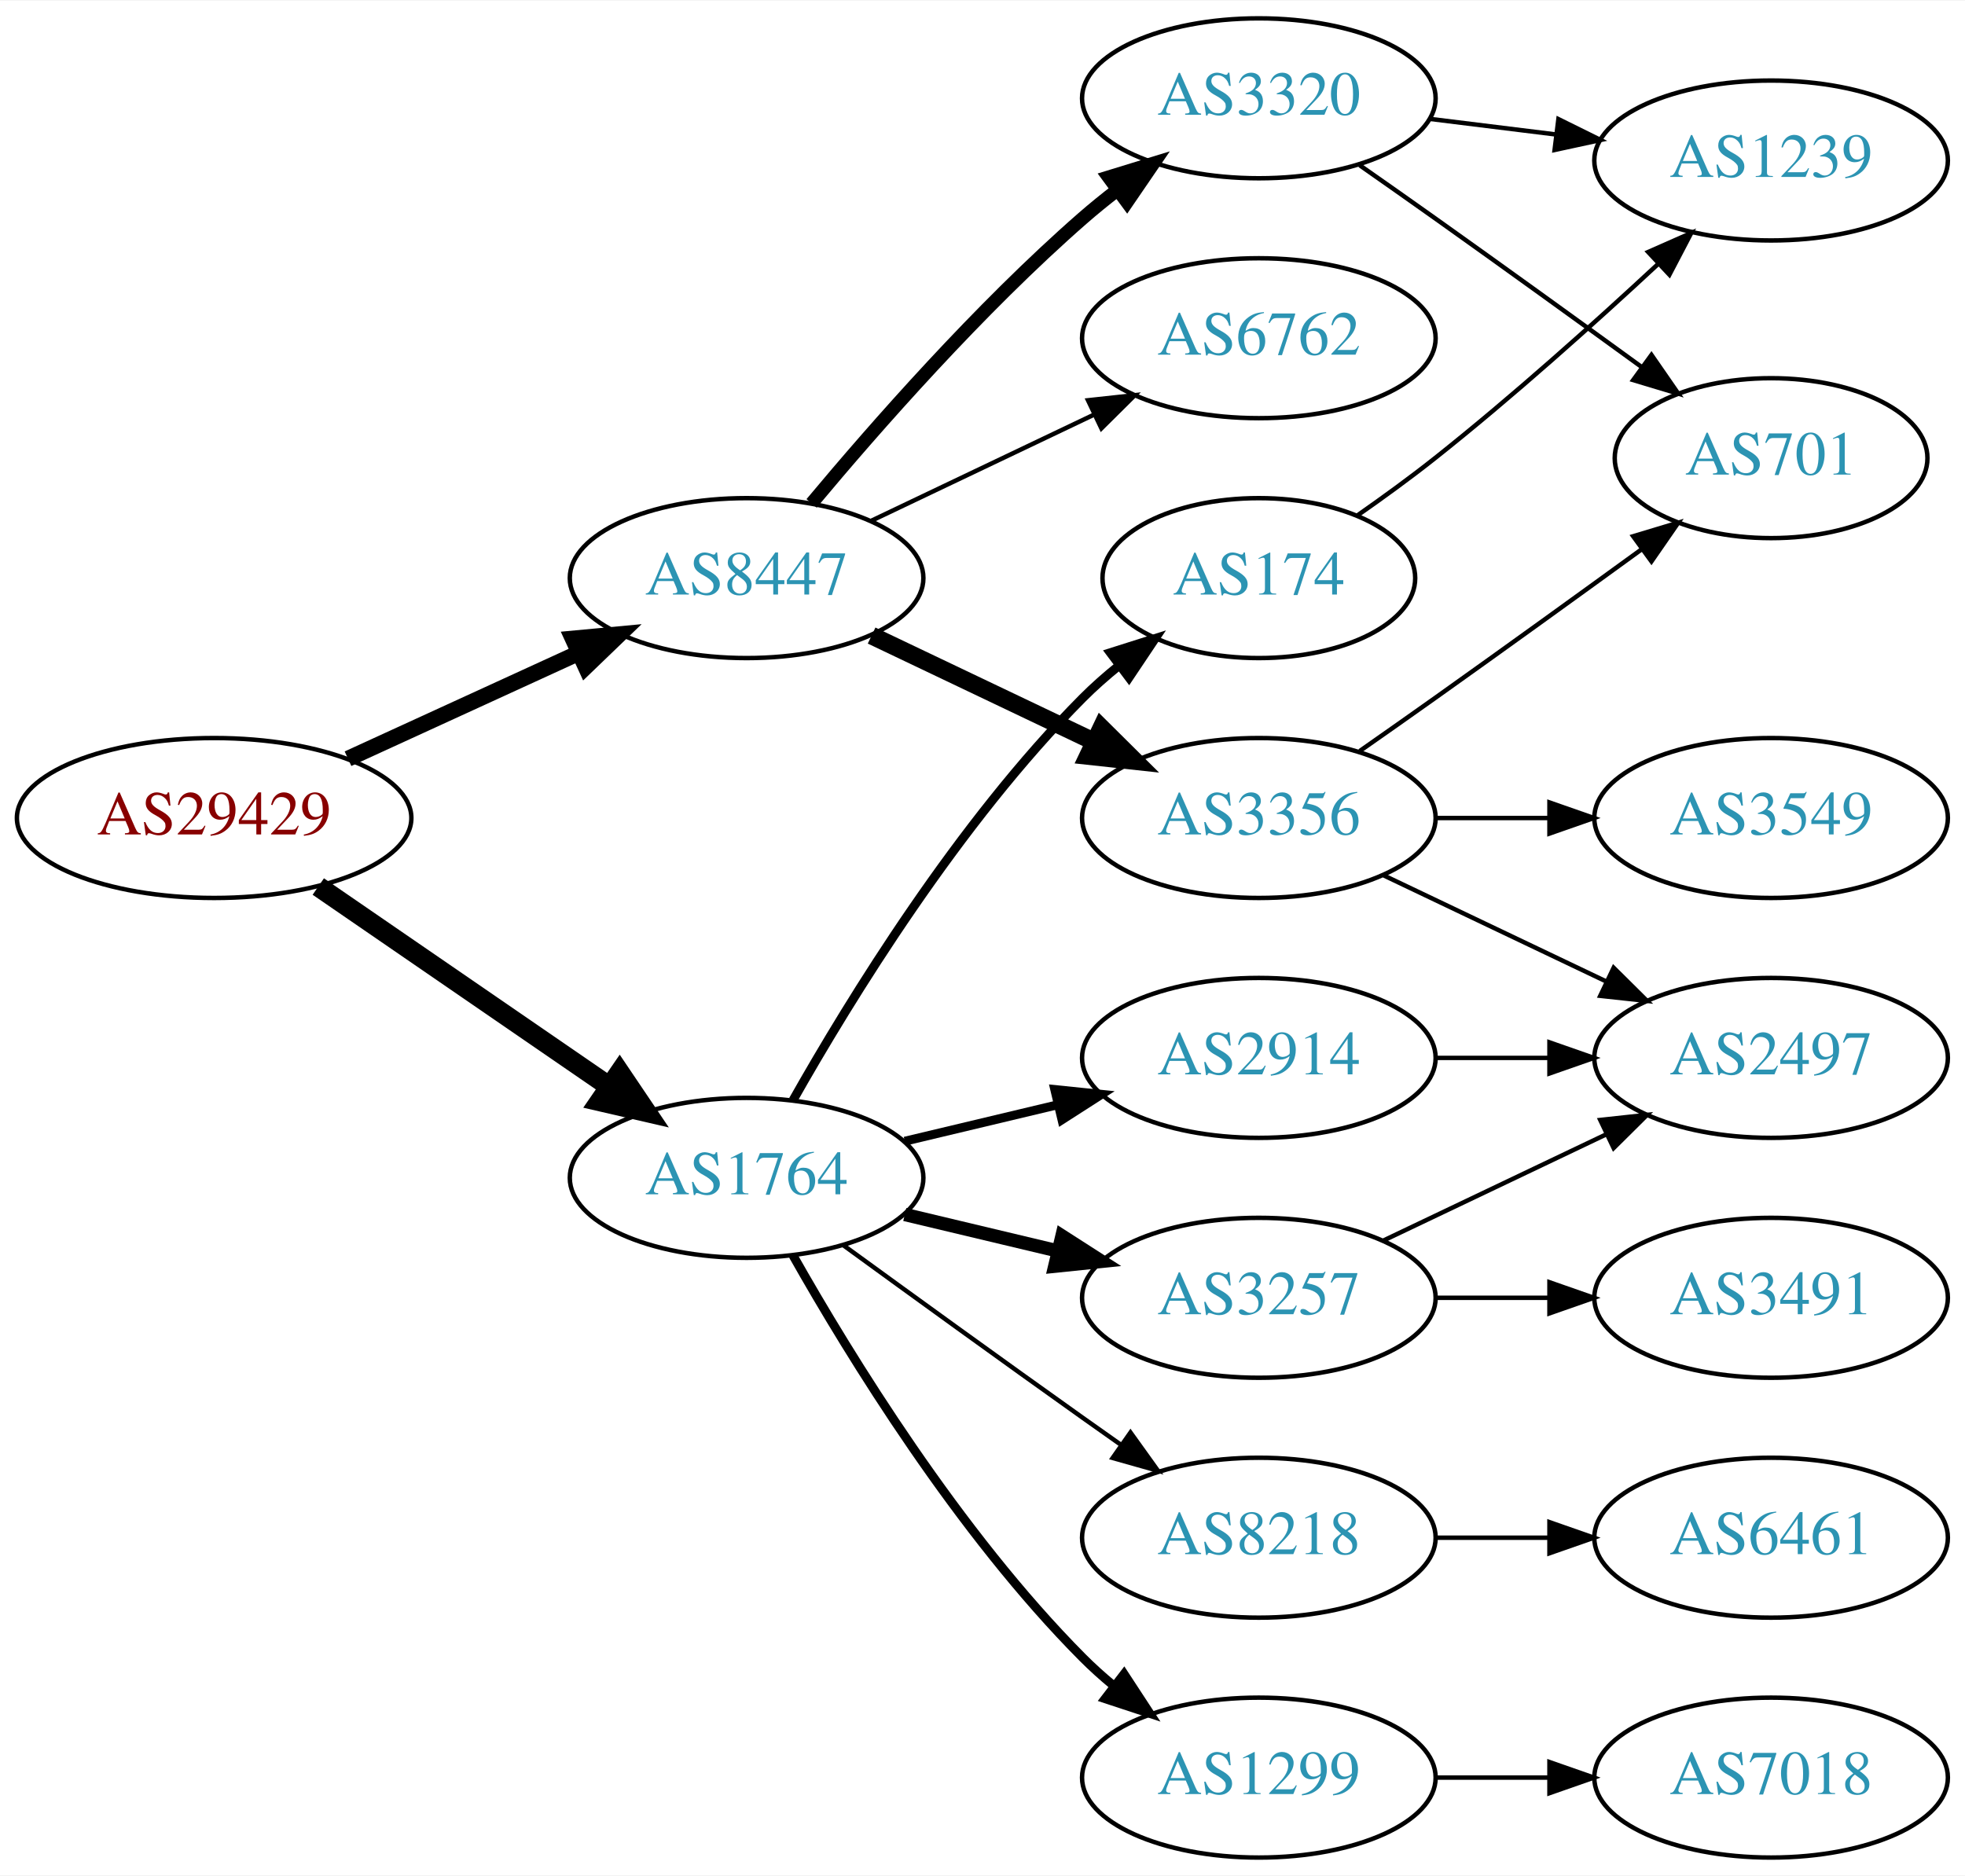
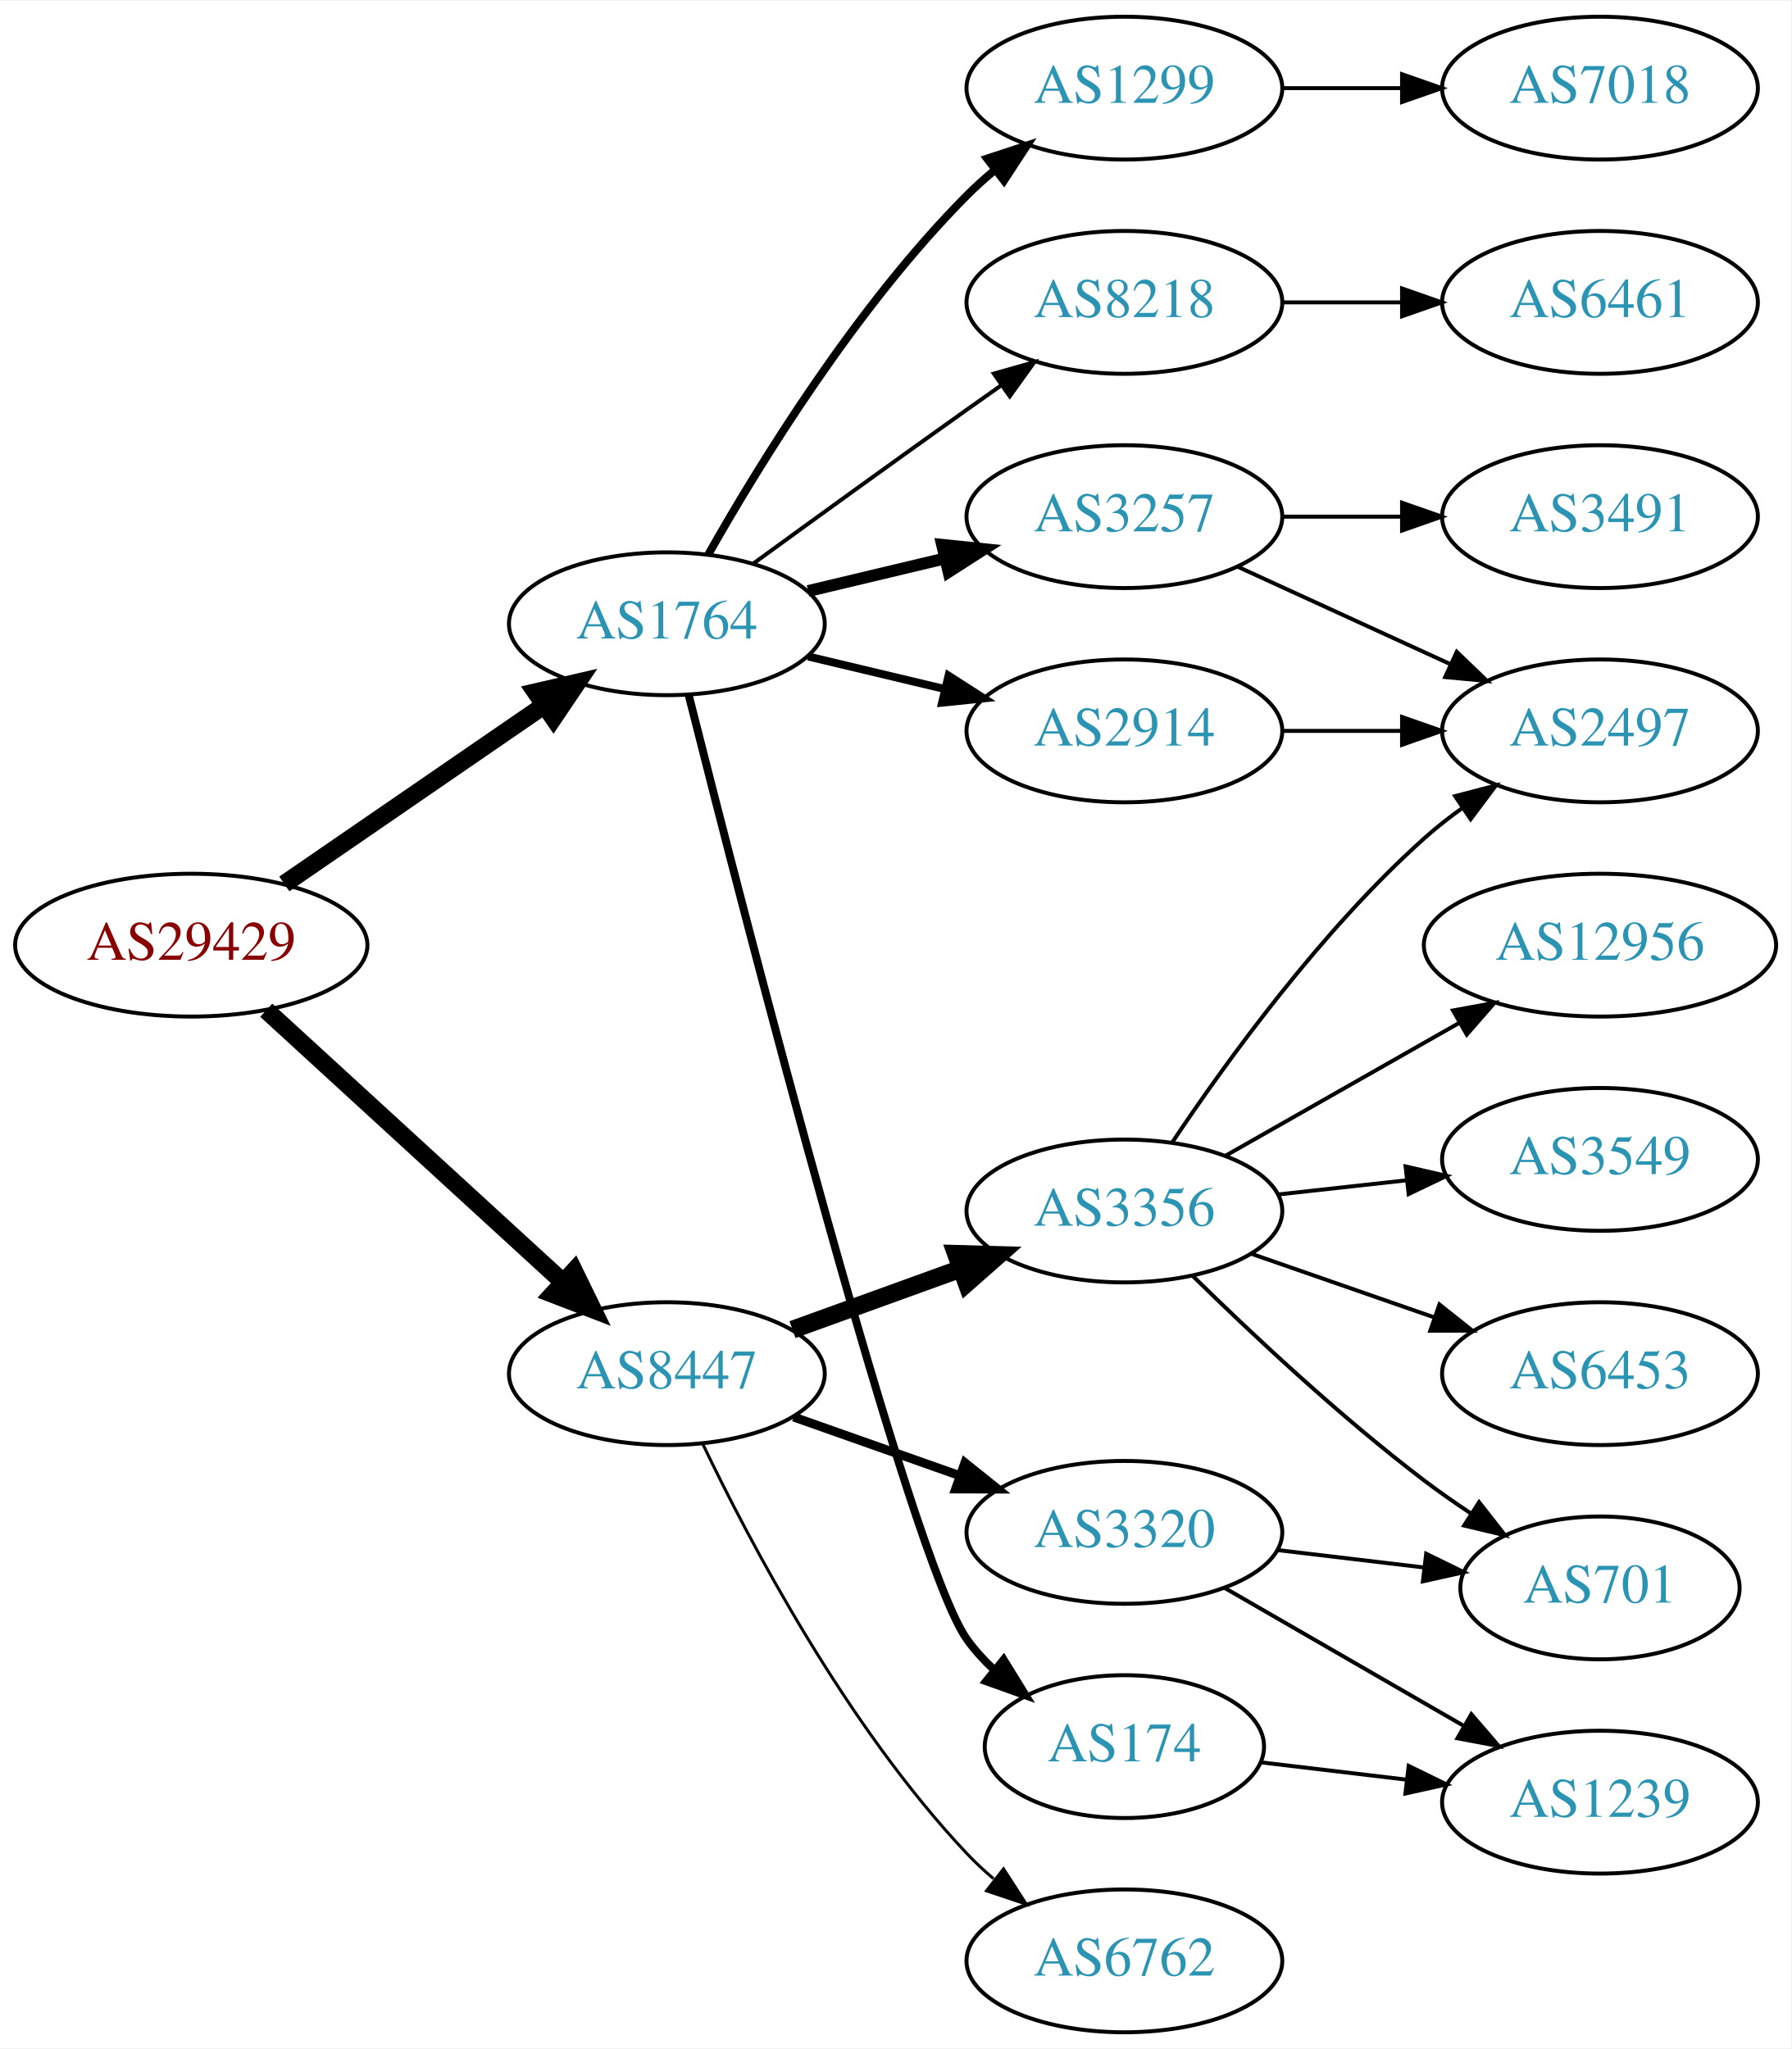
- <svg xmlns="http://www.w3.org/2000/svg" xmlns:xlink="http://www.w3.org/1999/xlink" width="442pt" height="422pt" viewBox="0.00 0.00 442.27 422.00">
-   <g id="graph0" class="graph" transform="scale(1 1) rotate(0) translate(4 418)">
-     <polygon fill="white" stroke="none" points="-4,4 -4,-418 438.271,-418 438.271,4 -4,4" />
+ <svg xmlns="http://www.w3.org/2000/svg" xmlns:xlink="http://www.w3.org/1999/xlink" width="451pt" height="516pt" viewBox="0.00 0.00 451.37 516.00">
+   <g id="graph0" class="graph" transform="scale(1 1) rotate(0) translate(4 512)">
+     <polygon fill="white" stroke="none" points="-4,4 -4,-512 447.37,-512 447.37,4 -4,4" />
    <g id="node1" class="node">
      <g id="a_node1">
        <a xlink:href="/asn/29429" xlink:title="AS29429 ~ Allianz Elementar Versicherungs AG [AT]">
-           <ellipse fill="#ffffff" stroke="black" cx="44.196" cy="-234" rx="44.393" ry="18" />
-           <text text-anchor="middle" x="44.196" y="-230.3" font-family="Times,serif" font-size="14.00" fill="#880000">AS29429</text>
+           <ellipse fill="#ffffff" stroke="black" cx="44.196" cy="-274" rx="44.393" ry="18" />
+           <text text-anchor="middle" x="44.196" y="-270.3" font-family="Times,serif" font-size="14.00" fill="#880000">AS29429</text>
        </a>
      </g>
    </g>
    <g id="node2" class="node">
      <g id="a_node2">
        <a xlink:href="/asn/1764" xlink:title="AS1764 ~ NEXTLAYER-AS [AT]">
-           <ellipse fill="#ffffff" stroke="black" cx="164.039" cy="-153" rx="39.794" ry="18" />
-           <text text-anchor="middle" x="164.039" y="-149.3" font-family="Times,serif" font-size="14.00" fill="#2c94b3">AS1764</text>
+           <ellipse fill="#ffffff" stroke="black" cx="164.039" cy="-355" rx="39.794" ry="18" />
+           <text text-anchor="middle" x="164.039" y="-351.3" font-family="Times,serif" font-size="14.00" fill="#2c94b3">AS1764</text>
        </a>
      </g>
    </g>
    <g id="edge1" class="edge">
-       <path fill="none" stroke="black" stroke-width="4.5" d="M67.639,-218.574C86.22,-205.802 112.781,-187.545 133.161,-173.537" />
-       <polygon fill="black" stroke="black" stroke-width="4.5" points="135.464,-176.731 141.475,-167.822 131.003,-170.242 135.464,-176.731" />
+       <path fill="none" stroke="black" stroke-width="4.5" d="M67.639,-289.426C86.22,-302.198 112.781,-320.455 133.161,-334.463" />
+       <polygon fill="black" stroke="black" stroke-width="4.5" points="131.003,-337.758 141.475,-340.178 135.464,-331.269 131.003,-337.758" />
    </g>
    <g id="node3" class="node">
      <g id="a_node3">
        <a xlink:href="/asn/8447" xlink:title="AS8447 ~ A1 Telekom Austria AG [AT]">
-           <ellipse fill="#ffffff" stroke="black" cx="164.039" cy="-288" rx="39.794" ry="18" />
-           <text text-anchor="middle" x="164.039" y="-284.3" font-family="Times,serif" font-size="14.00" fill="#2c94b3">AS8447</text>
+           <ellipse fill="#ffffff" stroke="black" cx="164.039" cy="-166" rx="39.794" ry="18" />
+           <text text-anchor="middle" x="164.039" y="-162.3" font-family="Times,serif" font-size="14.00" fill="#2c94b3">AS8447</text>
        </a>
      </g>
    </g>
    <g id="edge2" class="edge">
-       <path fill="none" stroke="black" stroke-width="3.6" d="M74.326,-247.348C89.937,-254.502 109.335,-263.391 126.007,-271.03" />
-       <polygon fill="black" stroke="black" stroke-width="3.6" points="124.91,-274.378 135.459,-275.362 127.826,-268.014 124.91,-274.378" />
+       <path fill="none" stroke="black" stroke-width="4.5" d="M63.094,-257.597C83.022,-239.333 115.38,-209.678 137.857,-189.079" />
+       <polygon fill="black" stroke="black" stroke-width="4.5" points="140.647,-191.863 145.359,-182.203 135.326,-186.057 140.647,-191.863" />
    </g>
    <g id="node4" class="node">
      <g id="a_node4">
-         <a xlink:href="/asn/3257" xlink:title="AS3257 ~ GTT [DE]">
-           <ellipse fill="#ffffff" stroke="black" cx="279.332" cy="-126" rx="39.794" ry="18" />
-           <text text-anchor="middle" x="279.332" y="-122.3" font-family="Times,serif" font-size="14.00" fill="#2c94b3">AS3257</text>
+         <a xlink:href="/asn/174" xlink:title="AS174 ~ Cogent Communications [US]">
+           <ellipse fill="#ffffff" stroke="black" cx="279.332" cy="-72" rx="35.194" ry="18" />
+           <text text-anchor="middle" x="279.332" y="-68.3" font-family="Times,serif" font-size="14.00" fill="#2c94b3">AS174</text>
        </a>
      </g>
    </g>
    <g id="edge3" class="edge">
-       <path fill="none" stroke="black" stroke-width="3" d="M199.646,-144.752C210.517,-142.162 222.671,-139.265 234.114,-136.538" />
-       <polygon fill="black" stroke="black" stroke-width="3" points="235.02,-139.92 243.936,-134.197 233.397,-133.111 235.02,-139.92" />
+       <path fill="none" stroke="black" stroke-width="2" d="M169.53,-337.068C183.379,-282.183 225.348,-118.983 239.685,-99 241.641,-96.273 243.962,-93.728 246.481,-91.375" />
+       <polygon fill="black" stroke="black" stroke-width="2" points="248.897,-93.922 254.463,-84.906 244.49,-88.483 248.897,-93.922" />
    </g>
    <g id="node5" class="node">
      <g id="a_node5">
-         <a xlink:href="/asn/174" xlink:title="AS174 ~ Cogent Communications [US]">
-           <ellipse fill="#ffffff" stroke="black" cx="279.332" cy="-288" rx="35.194" ry="18" />
-           <text text-anchor="middle" x="279.332" y="-284.3" font-family="Times,serif" font-size="14.00" fill="#2c94b3">AS174</text>
+         <a xlink:href="/asn/2914" xlink:title="AS2914 ~ NTT America, Inc. [US]">
+           <ellipse fill="#ffffff" stroke="black" cx="279.332" cy="-328" rx="39.794" ry="18" />
+           <text text-anchor="middle" x="279.332" y="-324.3" font-family="Times,serif" font-size="14.00" fill="#2c94b3">AS2914</text>
        </a>
      </g>
    </g>
    <g id="edge4" class="edge">
-       <path fill="none" stroke="black" stroke-width="2" d="M174.498,-170.49C187.28,-193.096 211.712,-232.886 239.685,-261 242.185,-263.513 244.946,-265.949 247.807,-268.261" />
-       <polygon fill="black" stroke="black" stroke-width="2" points="245.905,-271.21 256.004,-274.413 250.108,-265.611 245.905,-271.21" />
+       <path fill="none" stroke="black" stroke-width="2" d="M199.646,-346.752C210.517,-344.162 222.671,-341.265 234.114,-338.538" />
+       <polygon fill="black" stroke="black" stroke-width="2" points="235.02,-341.92 243.936,-336.197 233.397,-335.111 235.02,-341.92" />
    </g>
    <g id="node6" class="node">
      <g id="a_node6">
-         <a xlink:href="/asn/8218" xlink:title="AS8218 ~ legacy Neotelecoms [FR]">
-           <ellipse fill="#ffffff" stroke="black" cx="279.332" cy="-72" rx="39.794" ry="18" />
-           <text text-anchor="middle" x="279.332" y="-68.3" font-family="Times,serif" font-size="14.00" fill="#2c94b3">AS8218</text>
+         <a xlink:href="/asn/3257" xlink:title="AS3257 ~ GTT [DE]">
+           <ellipse fill="#ffffff" stroke="black" cx="279.332" cy="-382" rx="39.794" ry="18" />
+           <text text-anchor="middle" x="279.332" y="-378.3" font-family="Times,serif" font-size="14.00" fill="#2c94b3">AS3257</text>
        </a>
      </g>
    </g>
    <g id="edge5" class="edge">
-       <path fill="none" stroke="black" d="M185.887,-137.778C200.821,-126.909 221.435,-111.975 239.685,-99 242.506,-96.995 245.449,-94.915 248.397,-92.841" />
-       <polygon fill="black" stroke="black" points="250.443,-95.681 256.621,-87.074 246.424,-89.95 250.443,-95.681" />
+       <path fill="none" stroke="black" stroke-width="3" d="M199.646,-363.248C210.517,-365.838 222.671,-368.735 234.114,-371.462" />
+       <polygon fill="black" stroke="black" stroke-width="3" points="233.397,-374.889 243.936,-373.803 235.02,-368.08 233.397,-374.889" />
    </g>
    <g id="node7" class="node">
      <g id="a_node7">
        <a xlink:href="/asn/1299" xlink:title="AS1299 ~ Telia Carrier [EU]">
-           <ellipse fill="#ffffff" stroke="black" cx="279.332" cy="-18" rx="39.794" ry="18" />
-           <text text-anchor="middle" x="279.332" y="-14.3" font-family="Times,serif" font-size="14.00" fill="#2c94b3">AS1299</text>
+           <ellipse fill="#ffffff" stroke="black" cx="279.332" cy="-490" rx="39.794" ry="18" />
+           <text text-anchor="middle" x="279.332" y="-486.3" font-family="Times,serif" font-size="14.00" fill="#2c94b3">AS1299</text>
        </a>
      </g>
    </g>
    <g id="edge6" class="edge">
-       <path fill="none" stroke="black" stroke-width="2" d="M174.498,-135.51C187.28,-112.904 211.712,-73.114 239.685,-45 241.796,-42.879 244.092,-40.812 246.477,-38.829" />
-       <polygon fill="black" stroke="black" stroke-width="2" points="248.993,-41.31 254.793,-32.444 244.73,-35.758 248.993,-41.31" />
+       <path fill="none" stroke="black" stroke-width="2" d="M174.498,-372.49C187.28,-395.096 211.712,-434.886 239.685,-463 241.796,-465.121 244.092,-467.188 246.477,-469.171" />
+       <polygon fill="black" stroke="black" stroke-width="2" points="244.73,-472.242 254.793,-475.556 248.993,-466.69 244.73,-472.242" />
    </g>
    <g id="node8" class="node">
      <g id="a_node8">
-         <a xlink:href="/asn/2914" xlink:title="AS2914 ~ NTT America, Inc. [US]">
-           <ellipse fill="#ffffff" stroke="black" cx="279.332" cy="-180" rx="39.794" ry="18" />
-           <text text-anchor="middle" x="279.332" y="-176.3" font-family="Times,serif" font-size="14.00" fill="#2c94b3">AS2914</text>
+         <a xlink:href="/asn/8218" xlink:title="AS8218 ~ legacy Neotelecoms [FR]">
+           <ellipse fill="#ffffff" stroke="black" cx="279.332" cy="-436" rx="39.794" ry="18" />
+           <text text-anchor="middle" x="279.332" y="-432.3" font-family="Times,serif" font-size="14.00" fill="#2c94b3">AS8218</text>
        </a>
      </g>
    </g>
    <g id="edge7" class="edge">
-       <path fill="none" stroke="black" stroke-width="2" d="M199.646,-161.248C210.517,-163.838 222.671,-166.735 234.114,-169.462" />
-       <polygon fill="black" stroke="black" stroke-width="2" points="233.397,-172.889 243.936,-171.803 235.02,-166.08 233.397,-172.889" />
+       <path fill="none" stroke="black" d="M185.887,-370.222C200.821,-381.091 221.435,-396.025 239.685,-409 242.506,-411.005 245.449,-413.085 248.397,-415.159" />
+       <polygon fill="black" stroke="black" points="246.424,-418.05 256.621,-420.926 250.443,-412.319 246.424,-418.05" />
    </g>
    <g id="node14" class="node">
      <g id="a_node14">
-         <a xlink:href="/asn/6762" xlink:title="AS6762 ~ TELECOM ITALIA SPARKLE S.p.A. [IT]">
-           <ellipse fill="#ffffff" stroke="black" cx="279.332" cy="-342" rx="39.794" ry="18" />
-           <text text-anchor="middle" x="279.332" y="-338.3" font-family="Times,serif" font-size="14.00" fill="#2c94b3">AS6762</text>
+         <a xlink:href="/asn/3356" xlink:title="AS3356 ~ Level 3 Parent, LLC [US]">
+           <ellipse fill="#ffffff" stroke="black" cx="279.332" cy="-207" rx="39.794" ry="18" />
+           <text text-anchor="middle" x="279.332" y="-203.3" font-family="Times,serif" font-size="14.00" fill="#2c94b3">AS3356</text>
        </a>
      </g>
    </g>
    <g id="edge14" class="edge">
-       <path fill="none" stroke="black" d="M192.175,-300.934C207.169,-308.081 225.99,-317.052 242.213,-324.785" />
-       <polygon fill="black" stroke="black" points="240.884,-328.028 251.417,-329.171 243.895,-321.709 240.884,-328.028" />
+       <path fill="none" stroke="black" stroke-width="4.5" d="M195.697,-177.095C208.67,-181.79 223.963,-187.324 237.844,-192.348" />
+       <polygon fill="black" stroke="black" stroke-width="4.5" points="236.905,-196.195 247.648,-195.896 239.585,-188.79 236.905,-196.195" />
    </g>
    <g id="node15" class="node">
      <g id="a_node15">
-         <a xlink:href="/asn/3356" xlink:title="AS3356 ~ Level 3 Parent, LLC [US]">
-           <ellipse fill="#ffffff" stroke="black" cx="279.332" cy="-234" rx="39.794" ry="18" />
-           <text text-anchor="middle" x="279.332" y="-230.3" font-family="Times,serif" font-size="14.00" fill="#2c94b3">AS3356</text>
+         <a xlink:href="/asn/3320" xlink:title="AS3320 ~ DTAG [DE]">
+           <ellipse fill="#ffffff" stroke="black" cx="279.332" cy="-126" rx="39.794" ry="18" />
+           <text text-anchor="middle" x="279.332" y="-122.3" font-family="Times,serif" font-size="14.00" fill="#2c94b3">AS3320</text>
        </a>
      </g>
    </g>
    <g id="edge15" class="edge">
-       <path fill="none" stroke="black" stroke-width="4" d="M192.175,-275.066C207.169,-267.919 225.99,-258.948 242.213,-251.215" />
-       <polygon fill="black" stroke="black" stroke-width="4" points="243.895,-254.291 251.417,-246.829 240.884,-247.972 243.895,-254.291" />
+       <path fill="none" stroke="black" stroke-width="2.25" d="M195.996,-155.07C208.86,-150.528 223.966,-145.195 237.702,-140.345" />
+       <polygon fill="black" stroke="black" stroke-width="2.25" points="239.147,-143.547 247.411,-136.917 236.816,-136.946 239.147,-143.547" />
    </g>
    <g id="node16" class="node">
      <g id="a_node16">
-         <a xlink:href="/asn/3320" xlink:title="AS3320 ~ DTAG [DE]">
-           <ellipse fill="#ffffff" stroke="black" cx="279.332" cy="-396" rx="39.794" ry="18" />
-           <text text-anchor="middle" x="279.332" y="-392.3" font-family="Times,serif" font-size="14.00" fill="#2c94b3">AS3320</text>
+         <a xlink:href="/asn/6762" xlink:title="AS6762 ~ TELECOM ITALIA SPARKLE S.p.A. [IT]">
+           <ellipse fill="#ffffff" stroke="black" cx="279.332" cy="-18" rx="39.794" ry="18" />
+           <text text-anchor="middle" x="279.332" y="-14.3" font-family="Times,serif" font-size="14.00" fill="#2c94b3">AS6762</text>
        </a>
      </g>
    </g>
    <g id="edge16" class="edge">
-       <path fill="none" stroke="black" stroke-width="3" d="M178.669,-304.817C192.951,-321.929 216.498,-348.745 239.685,-369 242.151,-371.154 244.789,-373.294 247.487,-375.372" />
-       <polygon fill="black" stroke="black" stroke-width="3" points="245.512,-378.264 255.641,-381.37 249.66,-372.625 245.512,-378.264" />
-     </g>
-     <g id="node11" class="node">
-       <g id="a_node11">
-         <a xlink:href="/asn/3491" xlink:title="AS3491 ~ PCCW Global, Inc. [US]">
-           <ellipse fill="#ffffff" stroke="black" cx="394.625" cy="-126" rx="39.794" ry="18" />
-           <text text-anchor="middle" x="394.625" y="-122.3" font-family="Times,serif" font-size="14.00" fill="#2c94b3">AS3491</text>
-         </a>
-       </g>
-     </g>
-     <g id="edge10" class="edge">
-       <path fill="none" stroke="black" d="M319.004,-126C327.207,-126 335.971,-126 344.503,-126" />
-       <polygon fill="black" stroke="black" points="344.742,-129.5 354.742,-126 344.742,-122.5 344.742,-129.5" />
-     </g>
-     <g id="node12" class="node">
-       <g id="a_node12">
-         <a xlink:href="/asn/2497" xlink:title="AS2497 ~ Internet Initiative Japan Inc. [JP]">
-           <ellipse fill="#ffffff" stroke="black" cx="394.625" cy="-180" rx="39.794" ry="18" />
-           <text text-anchor="middle" x="394.625" y="-176.3" font-family="Times,serif" font-size="14.00" fill="#2c94b3">AS2497</text>
-         </a>
-       </g>
-     </g>
-     <g id="edge11" class="edge">
-       <path fill="none" stroke="black" d="M307.468,-138.934C322.462,-146.081 341.283,-155.052 357.506,-162.785" />
-       <polygon fill="black" stroke="black" points="356.177,-166.028 366.71,-167.171 359.188,-159.709 356.177,-166.028" />
+       <path fill="none" stroke="black" stroke-width="0.75" d="M173.002,-148.462C184.94,-123.48 209.347,-77.12 239.685,-45 241.74,-42.825 243.996,-40.72 246.354,-38.71" />
+       <polygon fill="black" stroke="black" stroke-width="0.75" points="248.878,-41.181 254.62,-32.276 244.579,-35.656 248.878,-41.181" />
    </g>
    <g id="node13" class="node">
      <g id="a_node13">
        <a xlink:href="/asn/1239" xlink:title="AS1239 ~ Sprint [US]">
-           <ellipse fill="#ffffff" stroke="black" cx="394.625" cy="-382" rx="39.794" ry="18" />
-           <text text-anchor="middle" x="394.625" y="-378.3" font-family="Times,serif" font-size="14.00" fill="#2c94b3">AS1239</text>
+           <ellipse fill="#ffffff" stroke="black" cx="399.174" cy="-58" rx="39.794" ry="18" />
+           <text text-anchor="middle" x="399.174" y="-54.3" font-family="Times,serif" font-size="14.00" fill="#2c94b3">AS1239</text>
        </a>
      </g>
    </g>
    <g id="edge13" class="edge">
-       <path fill="none" stroke="black" d="M301.529,-302.119C307.293,-306.143 313.464,-310.625 318.978,-315 336.36,-328.789 354.929,-345.448 369.199,-358.705" />
-       <polygon fill="black" stroke="black" points="366.957,-361.4 376.649,-365.68 371.741,-356.29 366.957,-361.4" />
+       <path fill="none" stroke="black" d="M313.785,-68.026C325.162,-66.674 338.107,-65.136 350.383,-63.678" />
+       <polygon fill="black" stroke="black" points="350.971,-67.133 360.488,-62.477 350.145,-60.181 350.971,-67.133" />
    </g>
    <g id="node9" class="node">
      <g id="a_node9">
-         <a xlink:href="/asn/6461" xlink:title="AS6461 ~ Zayo Bandwidth [US]">
-           <ellipse fill="#ffffff" stroke="black" cx="394.625" cy="-72" rx="39.794" ry="18" />
-           <text text-anchor="middle" x="394.625" y="-68.3" font-family="Times,serif" font-size="14.00" fill="#2c94b3">AS6461</text>
+         <a xlink:href="/asn/2497" xlink:title="AS2497 ~ Internet Initiative Japan Inc. [JP]">
+           <ellipse fill="#ffffff" stroke="black" cx="399.174" cy="-328" rx="39.794" ry="18" />
+           <text text-anchor="middle" x="399.174" y="-324.3" font-family="Times,serif" font-size="14.00" fill="#2c94b3">AS2497</text>
        </a>
      </g>
    </g>
    <g id="edge8" class="edge">
-       <path fill="none" stroke="black" d="M319.004,-72C327.207,-72 335.971,-72 344.503,-72" />
-       <polygon fill="black" stroke="black" points="344.742,-75.5 354.742,-72 344.742,-68.5 344.742,-75.5" />
+       <path fill="none" stroke="black" d="M319.244,-328C328.798,-328 339.147,-328 349.11,-328" />
+       <polygon fill="black" stroke="black" points="349.302,-331.5 359.302,-328 349.302,-324.5 349.302,-331.5" />
+     </g>
+     <g id="edge10" class="edge">
+       <path fill="none" stroke="black" d="M307.96,-369.339C323.917,-362.027 344.188,-352.739 361.471,-344.819" />
+       <polygon fill="black" stroke="black" points="363.085,-347.929 370.718,-340.581 360.169,-341.565 363.085,-347.929" />
    </g>
    <g id="node10" class="node">
      <g id="a_node10">
+         <a xlink:href="/asn/3491" xlink:title="AS3491 ~ PCCW Global, Inc. [US]">
+           <ellipse fill="#ffffff" stroke="black" cx="399.174" cy="-382" rx="39.794" ry="18" />
+           <text text-anchor="middle" x="399.174" y="-378.3" font-family="Times,serif" font-size="14.00" fill="#2c94b3">AS3491</text>
+         </a>
+       </g>
+     </g>
+     <g id="edge9" class="edge">
+       <path fill="none" stroke="black" d="M319.244,-382C328.798,-382 339.147,-382 349.11,-382" />
+       <polygon fill="black" stroke="black" points="349.302,-385.5 359.302,-382 349.302,-378.5 349.302,-385.5" />
+     </g>
+     <g id="node12" class="node">
+       <g id="a_node12">
        <a xlink:href="/asn/7018" xlink:title="AS7018 ~ AT&amp;T Services, Inc. [US]">
-           <ellipse fill="#ffffff" stroke="black" cx="394.625" cy="-18" rx="39.794" ry="18" />
-           <text text-anchor="middle" x="394.625" y="-14.3" font-family="Times,serif" font-size="14.00" fill="#2c94b3">AS7018</text>
-         </a>
-       </g>
-     </g>
-     <g id="edge9" class="edge">
-       <path fill="none" stroke="black" d="M319.004,-18C327.207,-18 335.971,-18 344.503,-18" />
-       <polygon fill="black" stroke="black" points="344.742,-21.5 354.742,-18 344.742,-14.5 344.742,-21.5" />
+           <ellipse fill="#ffffff" stroke="black" cx="399.174" cy="-490" rx="39.794" ry="18" />
+           <text text-anchor="middle" x="399.174" y="-486.3" font-family="Times,serif" font-size="14.00" fill="#2c94b3">AS7018</text>
+         </a>
+       </g>
    </g>
    <g id="edge12" class="edge">
-       <path fill="none" stroke="black" d="M319.004,-180C327.207,-180 335.971,-180 344.503,-180" />
-       <polygon fill="black" stroke="black" points="344.742,-183.5 354.742,-180 344.742,-176.5 344.742,-183.5" />
-     </g>
-     <g id="edge19" class="edge">
-       <path fill="none" stroke="black" d="M307.468,-221.066C322.462,-213.919 341.283,-204.948 357.506,-197.215" />
-       <polygon fill="black" stroke="black" points="359.188,-200.291 366.71,-192.829 356.177,-193.972 359.188,-200.291" />
+       <path fill="none" stroke="black" d="M319.244,-490C328.798,-490 339.147,-490 349.11,-490" />
+       <polygon fill="black" stroke="black" points="349.302,-493.5 359.302,-490 349.302,-486.5 349.302,-493.5" />
+     </g>
+     <g id="node11" class="node">
+       <g id="a_node11">
+         <a xlink:href="/asn/6461" xlink:title="AS6461 ~ Zayo Bandwidth [US]">
+           <ellipse fill="#ffffff" stroke="black" cx="399.174" cy="-436" rx="39.794" ry="18" />
+           <text text-anchor="middle" x="399.174" y="-432.3" font-family="Times,serif" font-size="14.00" fill="#2c94b3">AS6461</text>
+         </a>
+       </g>
+     </g>
+     <g id="edge11" class="edge">
+       <path fill="none" stroke="black" d="M319.244,-436C328.798,-436 339.147,-436 349.11,-436" />
+       <polygon fill="black" stroke="black" points="349.302,-439.5 359.302,-436 349.302,-432.5 349.302,-439.5" />
+     </g>
+     <g id="edge23" class="edge">
+       <path fill="none" stroke="black" d="M291.474,-224.417C304.881,-244.482 328.87,-277.675 354.978,-301 357.936,-303.642 361.182,-306.187 364.527,-308.588" />
+       <polygon fill="black" stroke="black" points="362.677,-311.562 372.93,-314.232 366.58,-305.751 362.677,-311.562" />
    </g>
    <g id="node17" class="node">
      <g id="a_node17">
-         <a xlink:href="/asn/3549" xlink:title="AS3549 ~ Level 3 Parent, LLC [US]">
-           <ellipse fill="#ffffff" stroke="black" cx="394.625" cy="-234" rx="39.794" ry="18" />
-           <text text-anchor="middle" x="394.625" y="-230.3" font-family="Times,serif" font-size="14.00" fill="#2c94b3">AS3549</text>
-         </a>
-       </g>
-     </g>
-     <g id="edge17" class="edge">
-       <path fill="none" stroke="black" d="M319.004,-234C327.207,-234 335.971,-234 344.503,-234" />
-       <polygon fill="black" stroke="black" points="344.742,-237.5 354.742,-234 344.742,-230.5 344.742,-237.5" />
+         <a xlink:href="/asn/701" xlink:title="AS701 ~ UUNET [US]">
+           <ellipse fill="#ffffff" stroke="black" cx="399.174" cy="-112" rx="35.194" ry="18" />
+           <text text-anchor="middle" x="399.174" y="-108.3" font-family="Times,serif" font-size="14.00" fill="#2c94b3">AS701</text>
+         </a>
+       </g>
+     </g>
+     <g id="edge20" class="edge">
+       <path fill="none" stroke="black" d="M296.48,-190.704C311.116,-176.329 333.605,-155.205 354.978,-139 358.645,-136.22 362.605,-133.454 366.589,-130.813" />
+       <polygon fill="black" stroke="black" points="368.709,-133.611 375.241,-125.269 364.933,-127.717 368.709,-133.611" />
    </g>
    <g id="node18" class="node">
      <g id="a_node18">
-         <a xlink:href="/asn/701" xlink:title="AS701 ~ UUNET [US]">
-           <ellipse fill="#ffffff" stroke="black" cx="394.625" cy="-315" rx="35.194" ry="18" />
-           <text text-anchor="middle" x="394.625" y="-311.3" font-family="Times,serif" font-size="14.00" fill="#2c94b3">AS701</text>
-         </a>
-       </g>
+         <a xlink:href="/asn/6453" xlink:title="AS6453 ~ TATA COMMUNICATIONS (AMERICA) INC [US]">
+           <ellipse fill="#ffffff" stroke="black" cx="399.174" cy="-166" rx="39.794" ry="18" />
+           <text text-anchor="middle" x="399.174" y="-162.3" font-family="Times,serif" font-size="14.00" fill="#2c94b3">AS6453</text>
+         </a>
+       </g>
+     </g>
+     <g id="edge19" class="edge">
+       <path fill="none" stroke="black" d="M311.293,-196.228C325.39,-191.323 342.266,-185.452 357.38,-180.193" />
+       <polygon fill="black" stroke="black" points="358.715,-183.434 367.01,-176.843 356.415,-176.823 358.715,-183.434" />
+     </g>
+     <g id="node19" class="node">
+       <g id="a_node19">
+         <a xlink:href="/asn/12956" xlink:title="AS12956 ~ TELXIUS [ES]">
+           <ellipse fill="#ffffff" stroke="black" cx="399.174" cy="-274" rx="44.393" ry="18" />
+           <text text-anchor="middle" x="399.174" y="-270.3" font-family="Times,serif" font-size="14.00" fill="#2c94b3">AS12956</text>
+         </a>
+       </g>
+     </g>
+     <g id="edge21" class="edge">
+       <path fill="none" stroke="black" d="M304.749,-220.882C321.782,-230.567 344.754,-243.628 363.657,-254.375" />
+       <polygon fill="black" stroke="black" points="362.142,-257.54 372.566,-259.44 365.602,-251.455 362.142,-257.54" />
+     </g>
+     <g id="node20" class="node">
+       <g id="a_node20">
+         <a xlink:href="/asn/3549" xlink:title="AS3549 ~ Level 3 Parent, LLC [US]">
+           <ellipse fill="#ffffff" stroke="black" cx="399.174" cy="-220" rx="39.794" ry="18" />
+           <text text-anchor="middle" x="399.174" y="-216.3" font-family="Times,serif" font-size="14.00" fill="#2c94b3">AS3549</text>
+         </a>
+       </g>
+     </g>
+     <g id="edge22" class="edge">
+       <path fill="none" stroke="black" d="M317.942,-211.149C328.253,-212.287 339.57,-213.535 350.37,-214.726" />
+       <polygon fill="black" stroke="black" points="350.194,-218.228 360.517,-215.846 350.961,-211.27 350.194,-218.228" />
+     </g>
+     <g id="edge17" class="edge">
+       <path fill="none" stroke="black" d="M304.463,-112.075C321.902,-102.012 345.676,-88.293 364.914,-77.192" />
+       <polygon fill="black" stroke="black" points="366.758,-80.169 373.67,-72.14 363.259,-74.106 366.758,-80.169" />
    </g>
    <g id="edge18" class="edge">
-       <path fill="none" stroke="black" d="M302.042,-249.074C307.577,-252.943 313.508,-257.111 318.978,-261 334.416,-271.975 351.544,-284.352 365.496,-294.485" />
-       <polygon fill="black" stroke="black" points="363.582,-297.421 373.728,-300.471 367.699,-291.759 363.582,-297.421" />
-     </g>
-     <g id="edge20" class="edge">
-       <path fill="none" stroke="black" d="M317.742,-391.377C326.83,-390.254 336.667,-389.038 346.152,-387.866" />
-       <polygon fill="black" stroke="black" points="346.758,-391.318 356.254,-386.618 345.9,-384.371 346.758,-391.318" />
-     </g>
-     <g id="edge21" class="edge">
-       <path fill="none" stroke="black" d="M302.042,-380.926C307.577,-377.057 313.508,-372.889 318.978,-369 334.416,-358.025 351.544,-345.648 365.496,-335.515" />
-       <polygon fill="black" stroke="black" points="367.699,-338.241 373.728,-329.529 363.582,-332.579 367.699,-338.241" />
+       <path fill="none" stroke="black" d="M317.942,-121.532C329.612,-120.145 342.57,-118.606 354.61,-117.176" />
+       <polygon fill="black" stroke="black" points="355.38,-120.609 364.897,-115.953 354.554,-113.658 355.38,-120.609" />
    </g>
  </g>
</svg>
